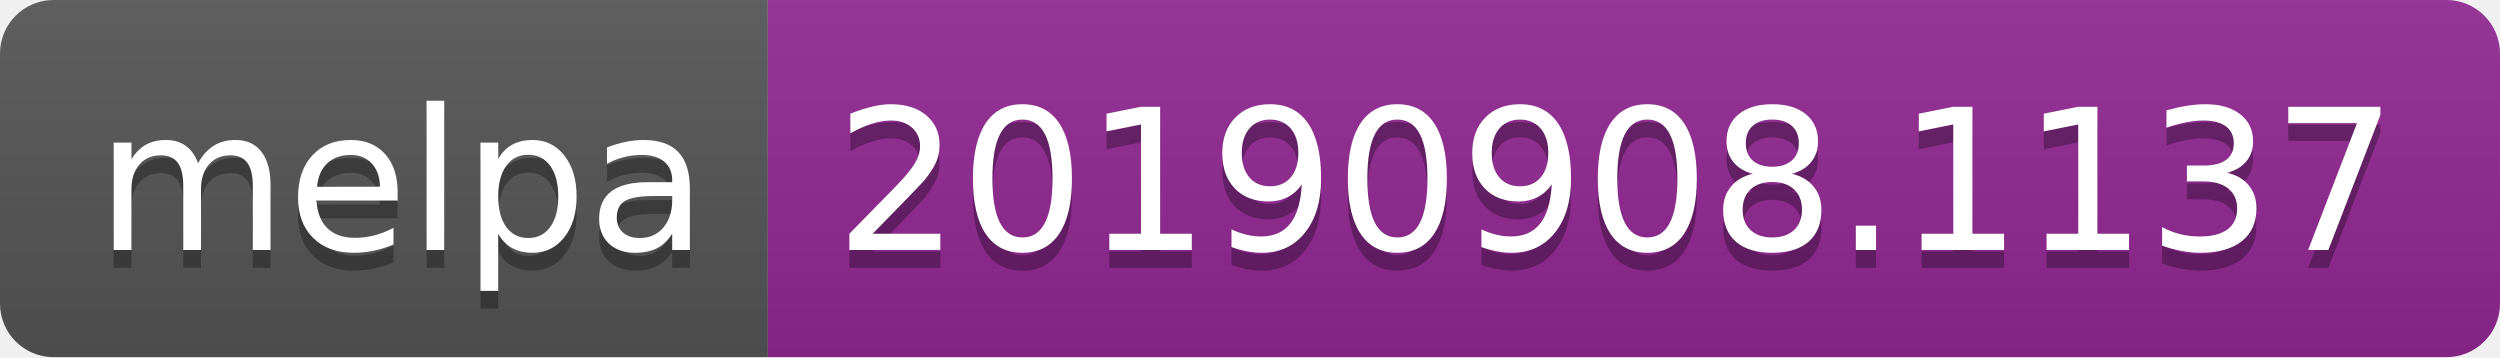
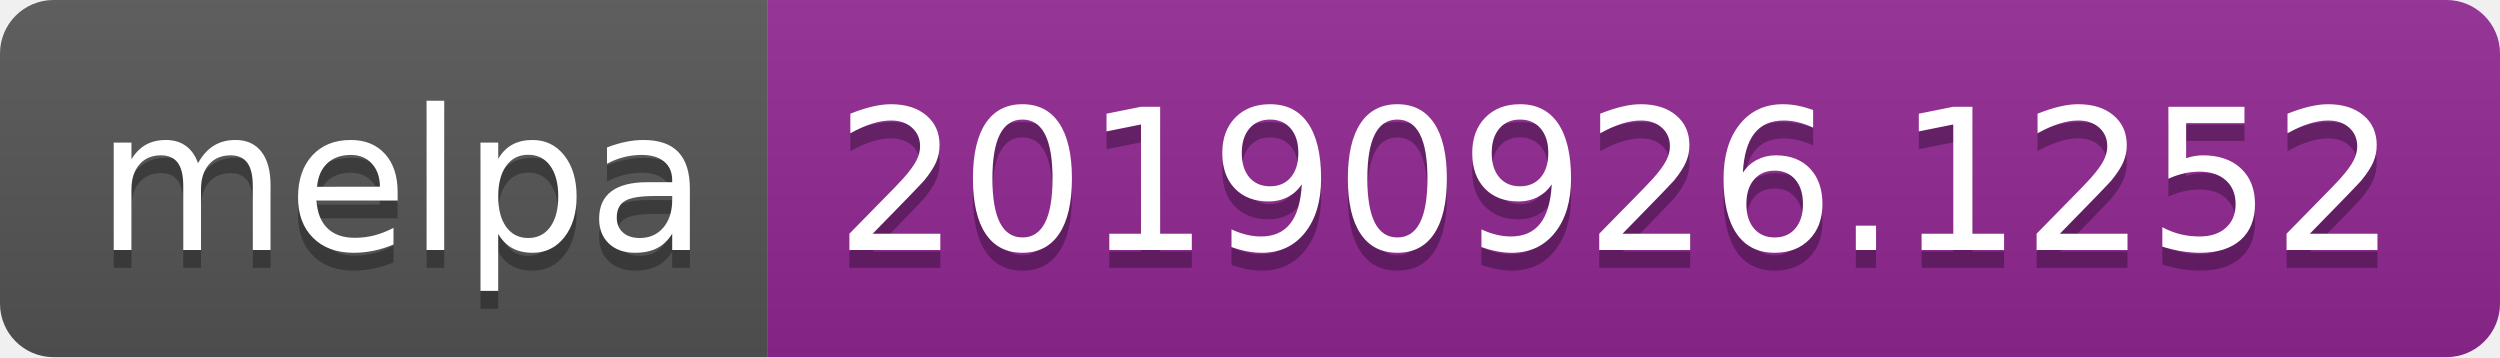
<svg xmlns="http://www.w3.org/2000/svg" width="140" height="20">
  <linearGradient id="b" x2="0" y2="100%">
    <stop offset="0" stop-color="#bbb" stop-opacity=".1" />
    <stop offset="1" stop-opacity=".1" />
  </linearGradient>
  <clipPath id="a">
    <rect width="140" height="20" rx="3" fill="#fff" />
  </clipPath>
  <g clip-path="url(#a)">
    <path fill="#555" d="M0 0h43v20H0z" />
    <path fill="#922793" d="M43 0h97v20H43z" />
    <path fill="url(#b)" d="M0 0h140v20H0z" />
  </g>
  <g fill="#fff" text-anchor="middle" font-family="DejaVu Sans,Verdana,Geneva,sans-serif" font-size="110">
    <text x="225" y="150" fill="#010101" fill-opacity=".3" transform="scale(.1)" textLength="330">melpa</text>
    <text x="225" y="140" transform="scale(.1)" textLength="330">melpa</text>
-     <text x="905" y="150" fill="#010101" fill-opacity=".3" transform="scale(.1)" textLength="870">20190908.1137</text>
-     <text x="905" y="140" transform="scale(.1)" textLength="870">20190908.1137</text>
+     <text x="905" y="150" fill="#010101" fill-opacity=".3" transform="scale(.1)" textLength="870">20190926.1252</text>
+     <text x="905" y="140" transform="scale(.1)" textLength="870">20190926.1252</text>
  </g>
</svg>
